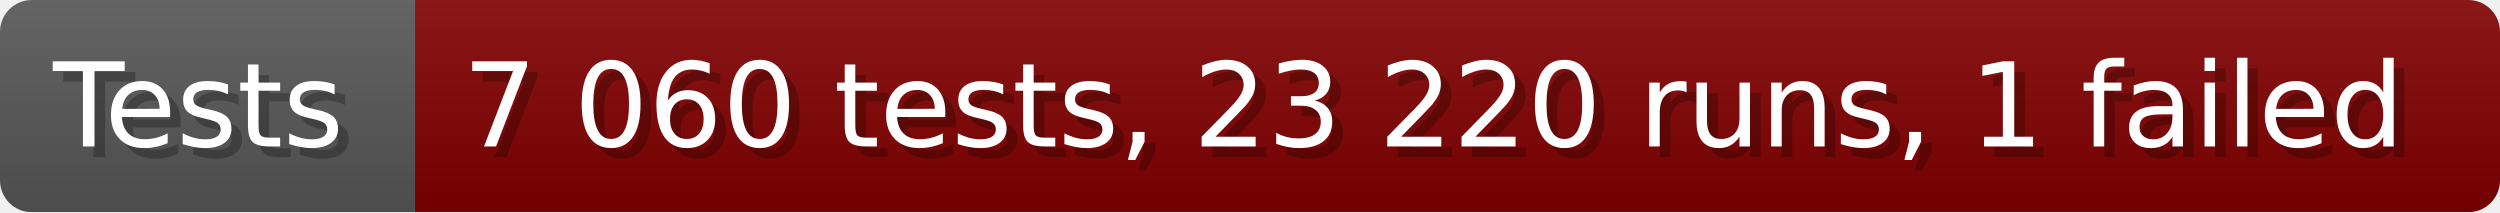
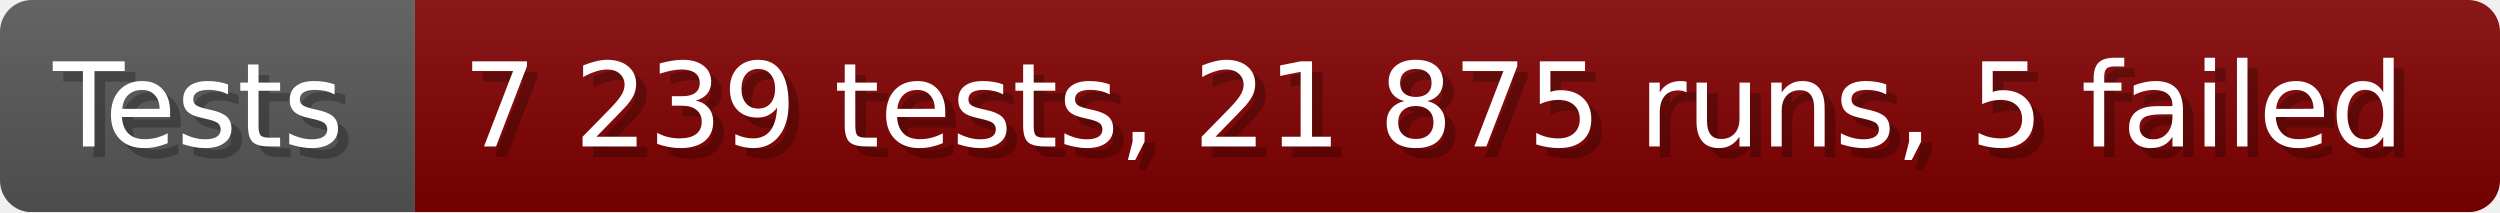
- <svg xmlns="http://www.w3.org/2000/svg" width="235.6" height="20" viewBox="0 0 2356 200" role="img" aria-label="Tests: 7 060 tests, 23 220 runs, 1 failed">
+ <svg xmlns="http://www.w3.org/2000/svg" width="235.6" height="20" viewBox="0 0 2356 200" role="img" aria-label="Tests: 7 239 tests, 21 875 runs, 5 failed">
  <linearGradient id="a" x2="0" y2="100%">
    <stop offset="0" stop-opacity=".1" stop-color="#EEE" />
    <stop offset="1" stop-opacity=".1" />
  </linearGradient>
  <mask id="m">
    <rect width="2356" height="200" rx="30" fill="#FFF" />
  </mask>
  <g mask="url(#m)">
    <rect width="391" height="200" fill="#555" />
    <rect width="1965" height="200" fill="#800000" x="391" />
    <rect width="2356" height="200" fill="url(#a)" />
  </g>
  <g aria-hidden="true" fill="#fff" text-anchor="start" font-family="Verdana,DejaVu Sans,sans-serif" font-size="110">
    <text x="60" y="148" textLength="291" fill="#000" opacity="0.25">Tests</text>
    <text x="50" y="138" textLength="291">Tests</text>
-     <text x="446" y="148" textLength="1865" fill="#000" opacity="0.25">7 060 tests, 23 220 runs, 1 failed</text>
-     <text x="436" y="138" textLength="1865">7 060 tests, 23 220 runs, 1 failed</text>
+     <text x="446" y="148" textLength="1865" fill="#000" opacity="0.25">7 239 tests, 21 875 runs, 5 failed</text>
+     <text x="436" y="138" textLength="1865">7 239 tests, 21 875 runs, 5 failed</text>
  </g>
</svg>
